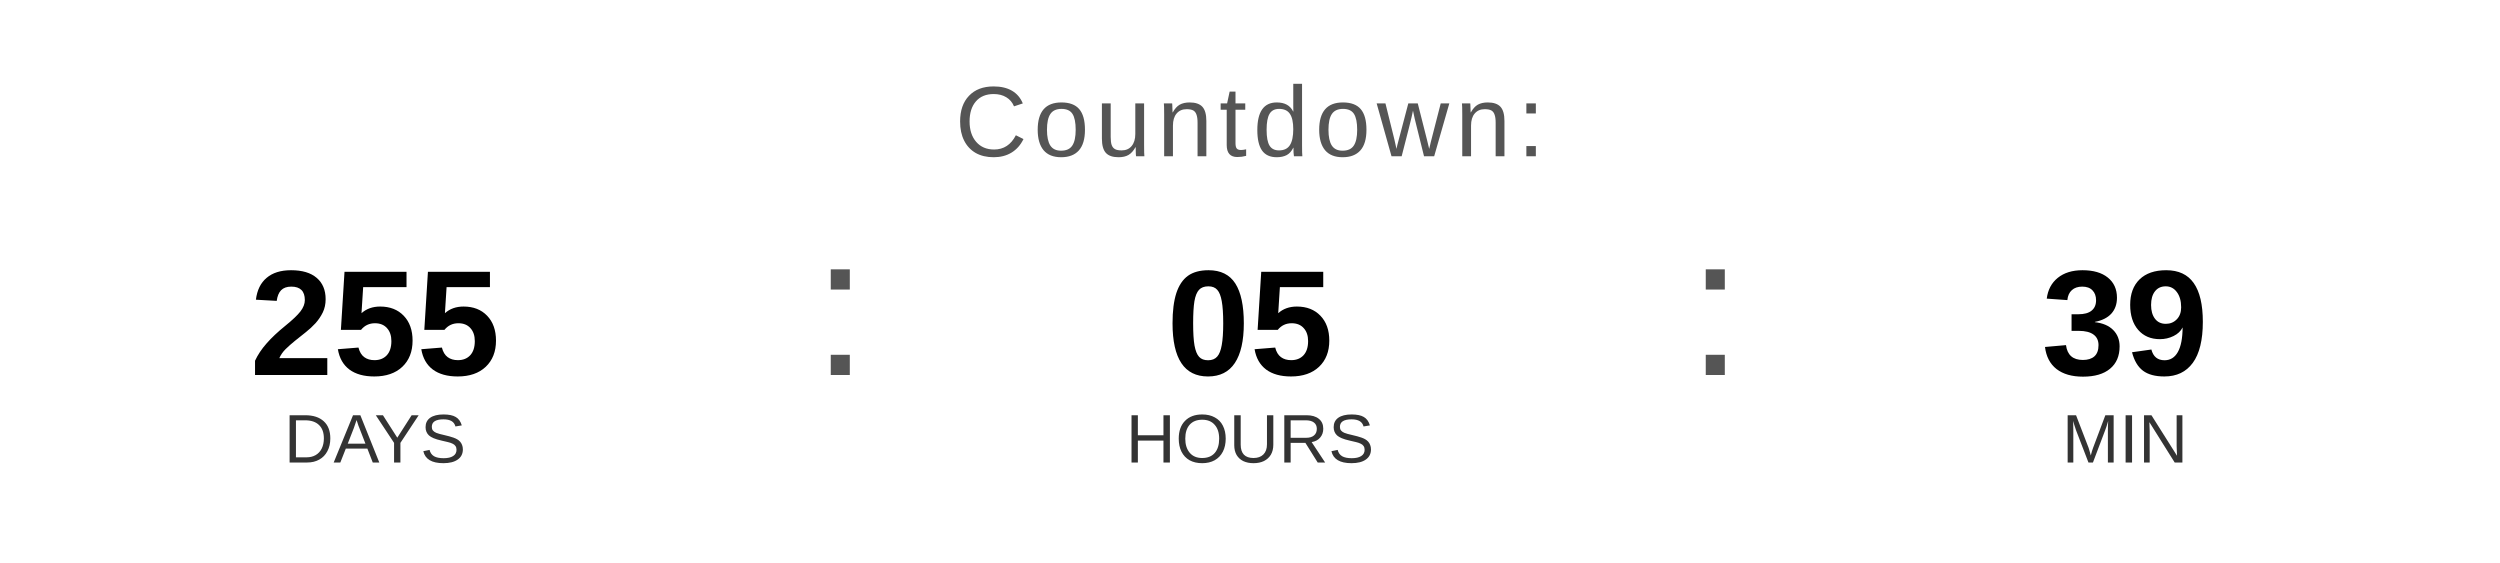
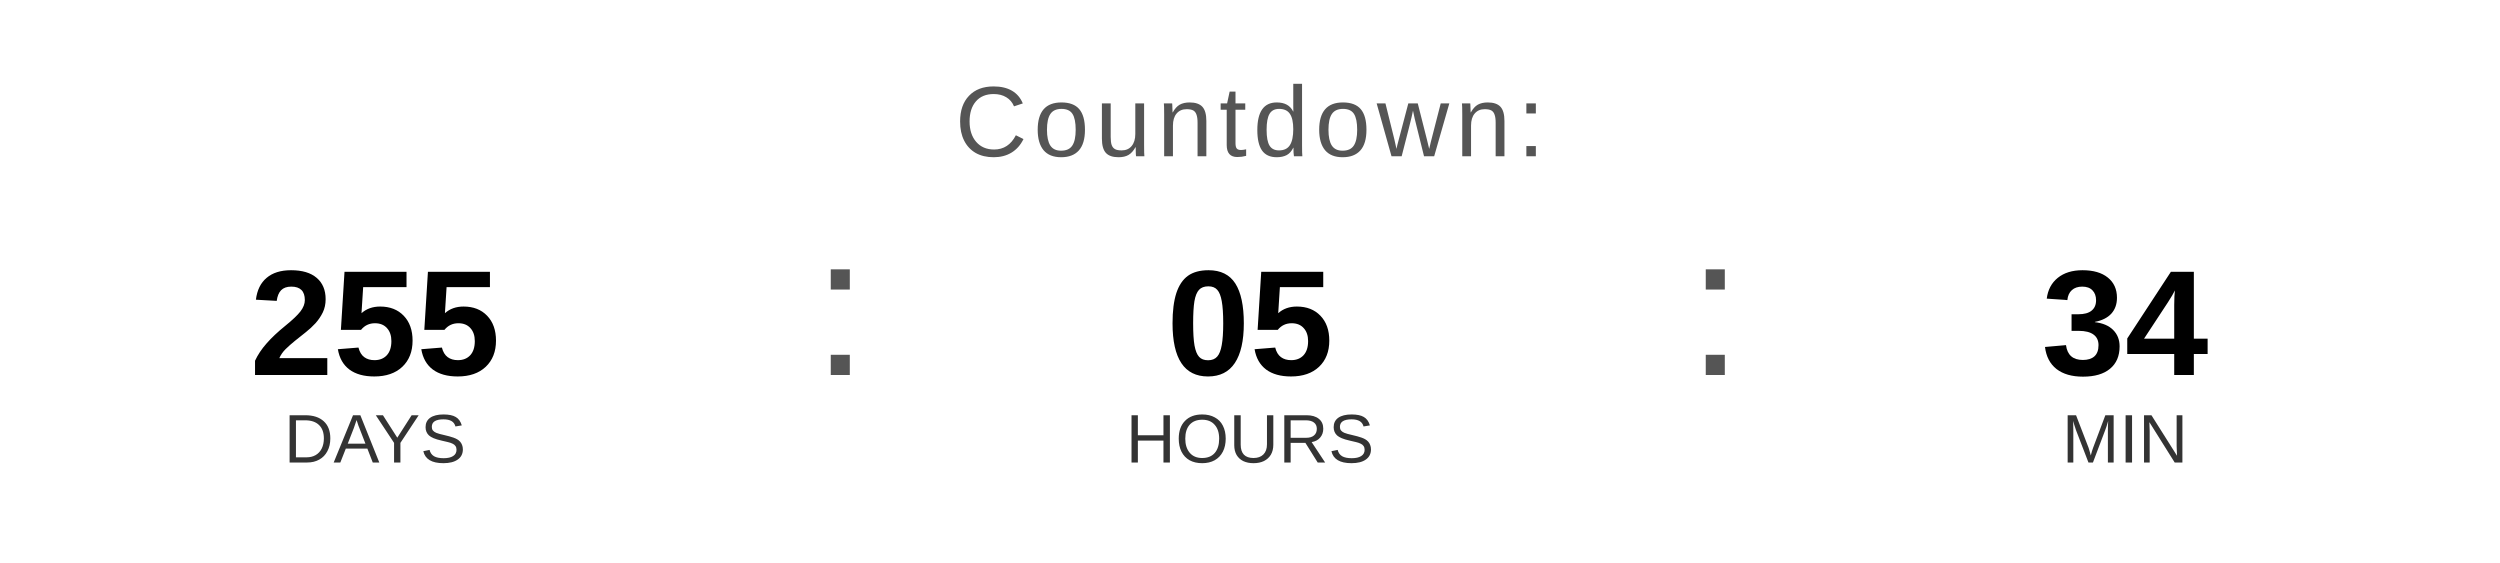
<svg xmlns="http://www.w3.org/2000/svg" width="400" height="90" viewBox="0 0 400 90">
  <text x="200" y="25" font-family="Arial, Helvetica, sans-serif" font-size="16" fill="#555555" text-anchor="middle" letter-spacing="1">
    Countdown:
  </text>
  <text x="60" y="60" font-family="Arial, Helvetica, sans-serif" font-size="24" font-weight="bold" fill="#000000" text-anchor="middle">255</text>
  <text x="60" y="74" font-family="Arial, Helvetica, sans-serif" font-size="11" fill="#333333" text-anchor="middle">DAYS</text>
  <text x="130" y="60" font-family="Arial, sans-serif" font-size="32" fill="#555555">:</text>
  <text x="200" y="60" font-family="Arial, Helvetica, sans-serif" font-size="24" font-weight="bold" fill="#000000" text-anchor="middle">05</text>
  <text x="200" y="74" font-family="Arial, Helvetica, sans-serif" font-size="11" fill="#333333" text-anchor="middle">HOURS</text>
  <text x="270" y="60" font-family="Arial, sans-serif" font-size="32" fill="#555555">:</text>
-   <text x="340" y="60" font-family="Arial, Helvetica, sans-serif" font-size="24" font-weight="bold" fill="#000000" text-anchor="middle">39</text>
+   <text x="340" y="60" font-family="Arial, Helvetica, sans-serif" font-size="24" font-weight="bold" fill="#000000" text-anchor="middle">34</text>
  <text x="340" y="74" font-family="Arial, Helvetica, sans-serif" font-size="11" fill="#333333" text-anchor="middle">MIN</text>
</svg>
